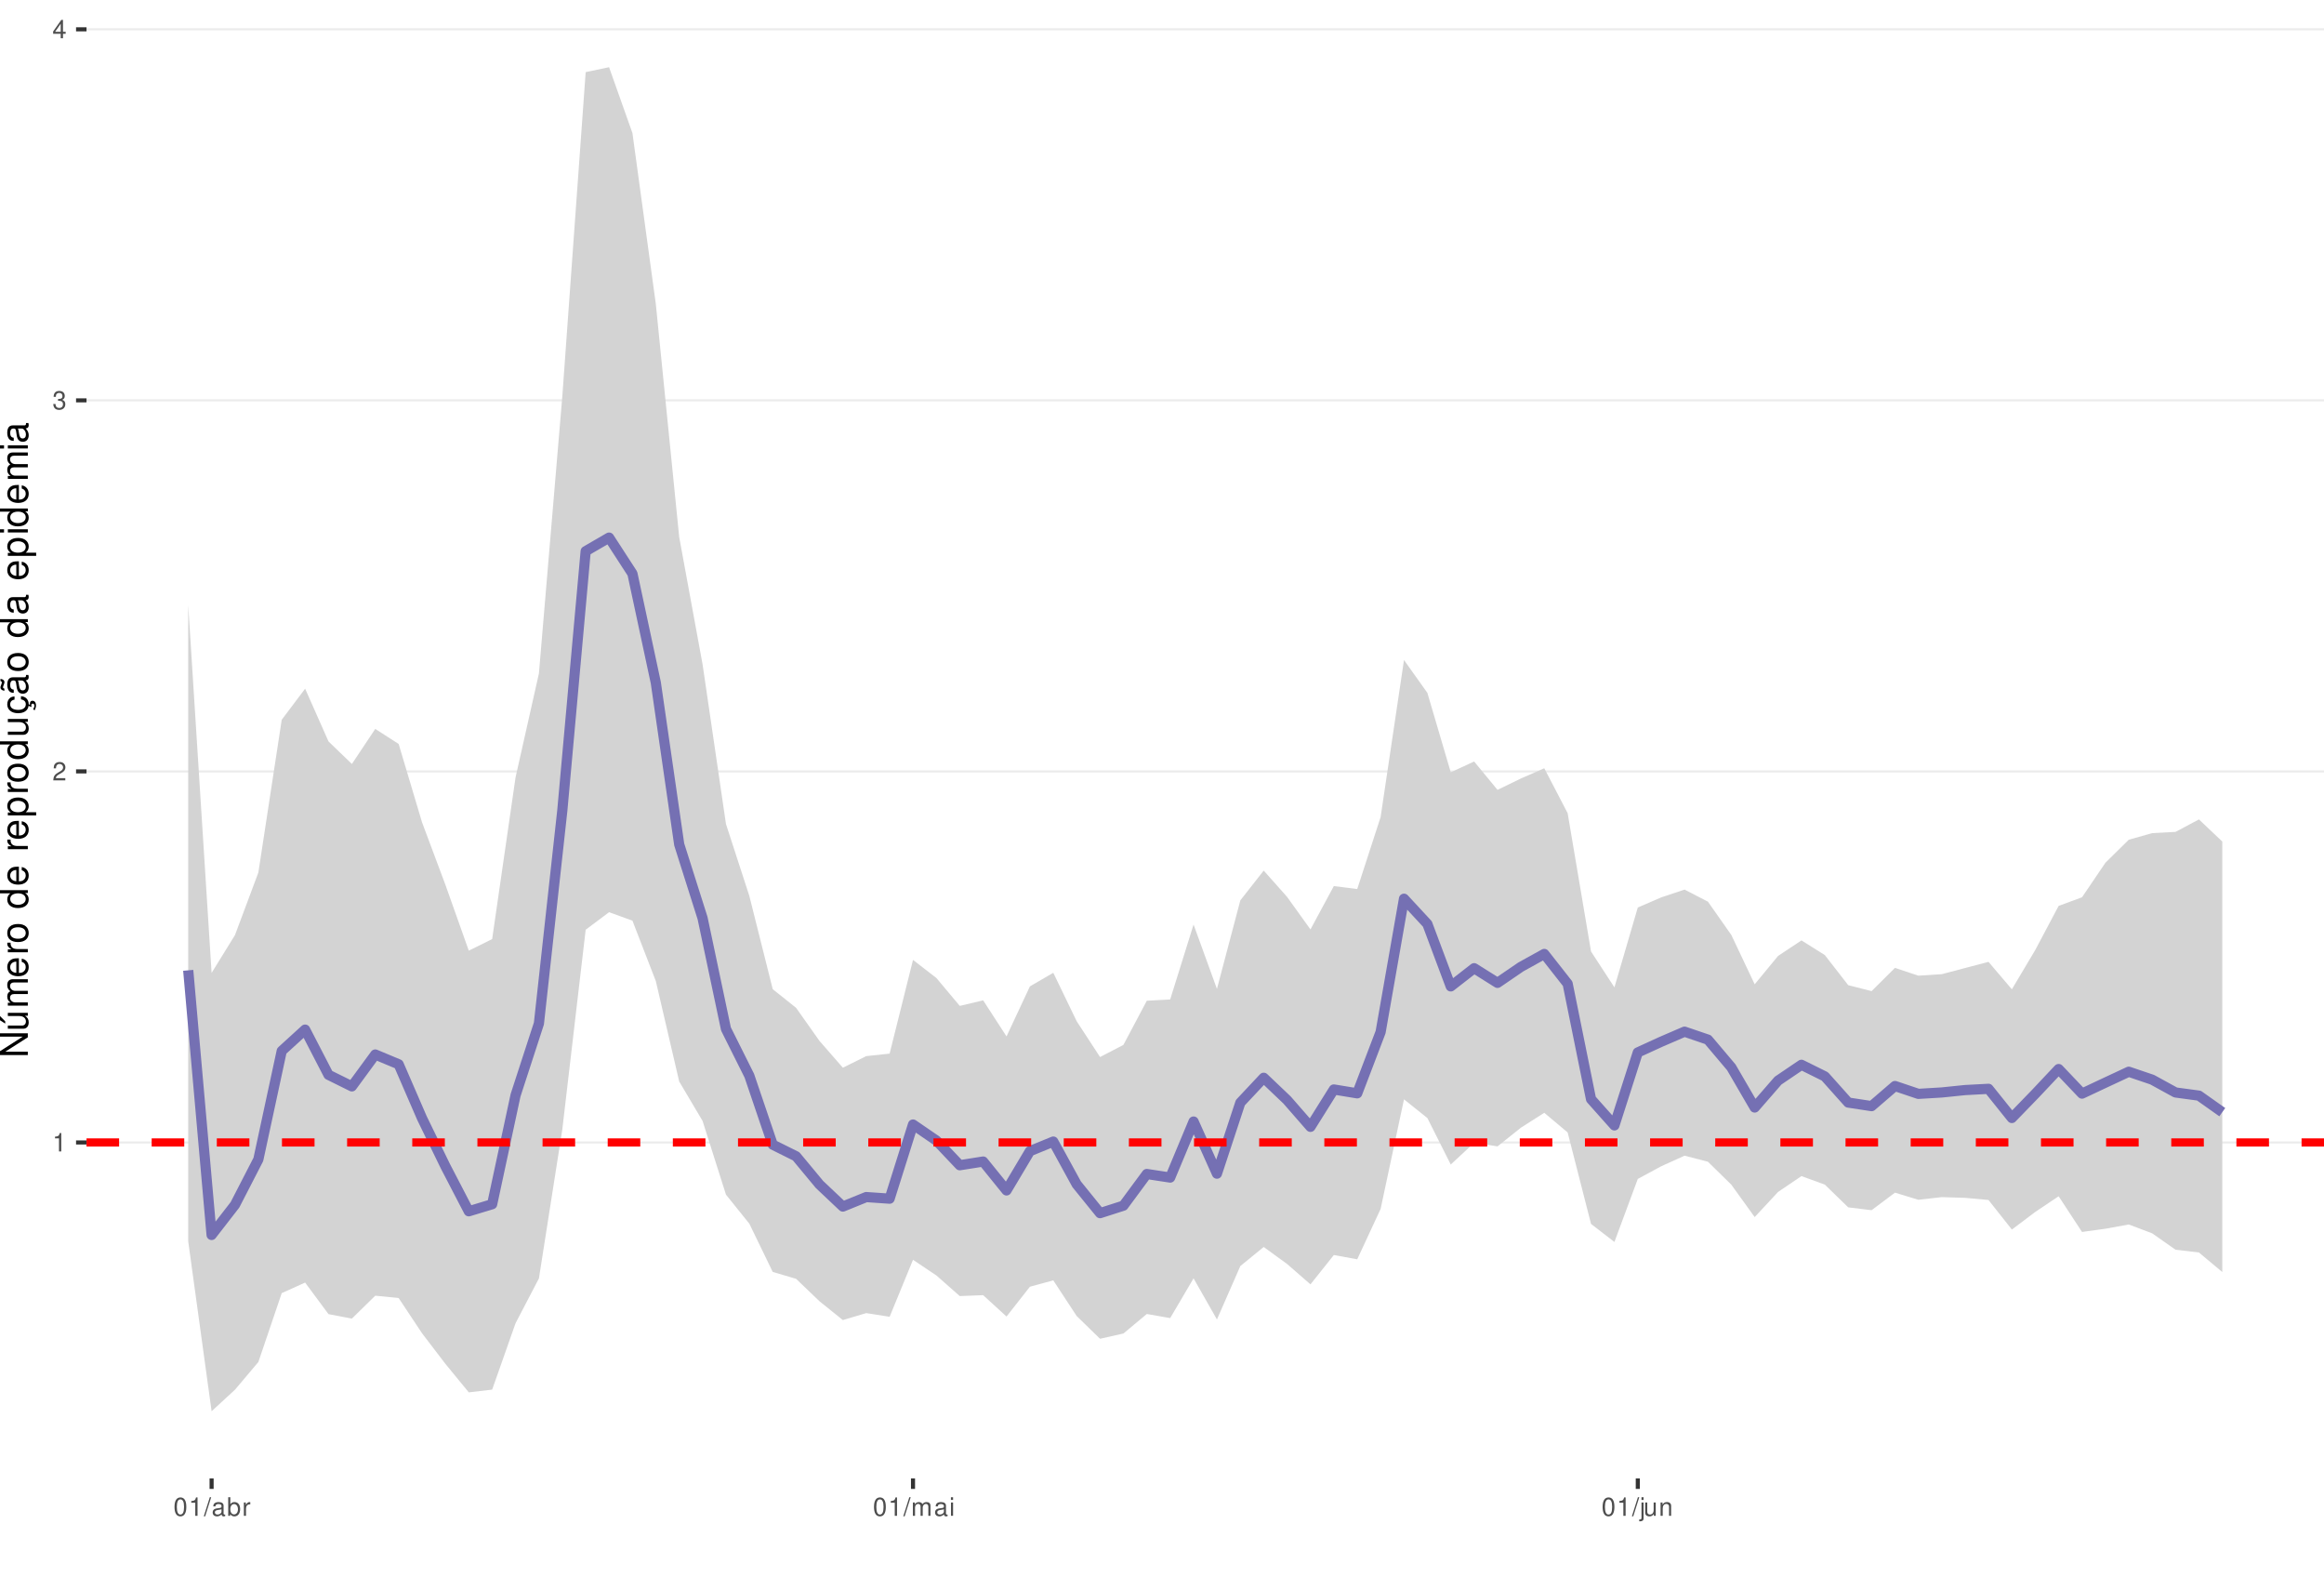
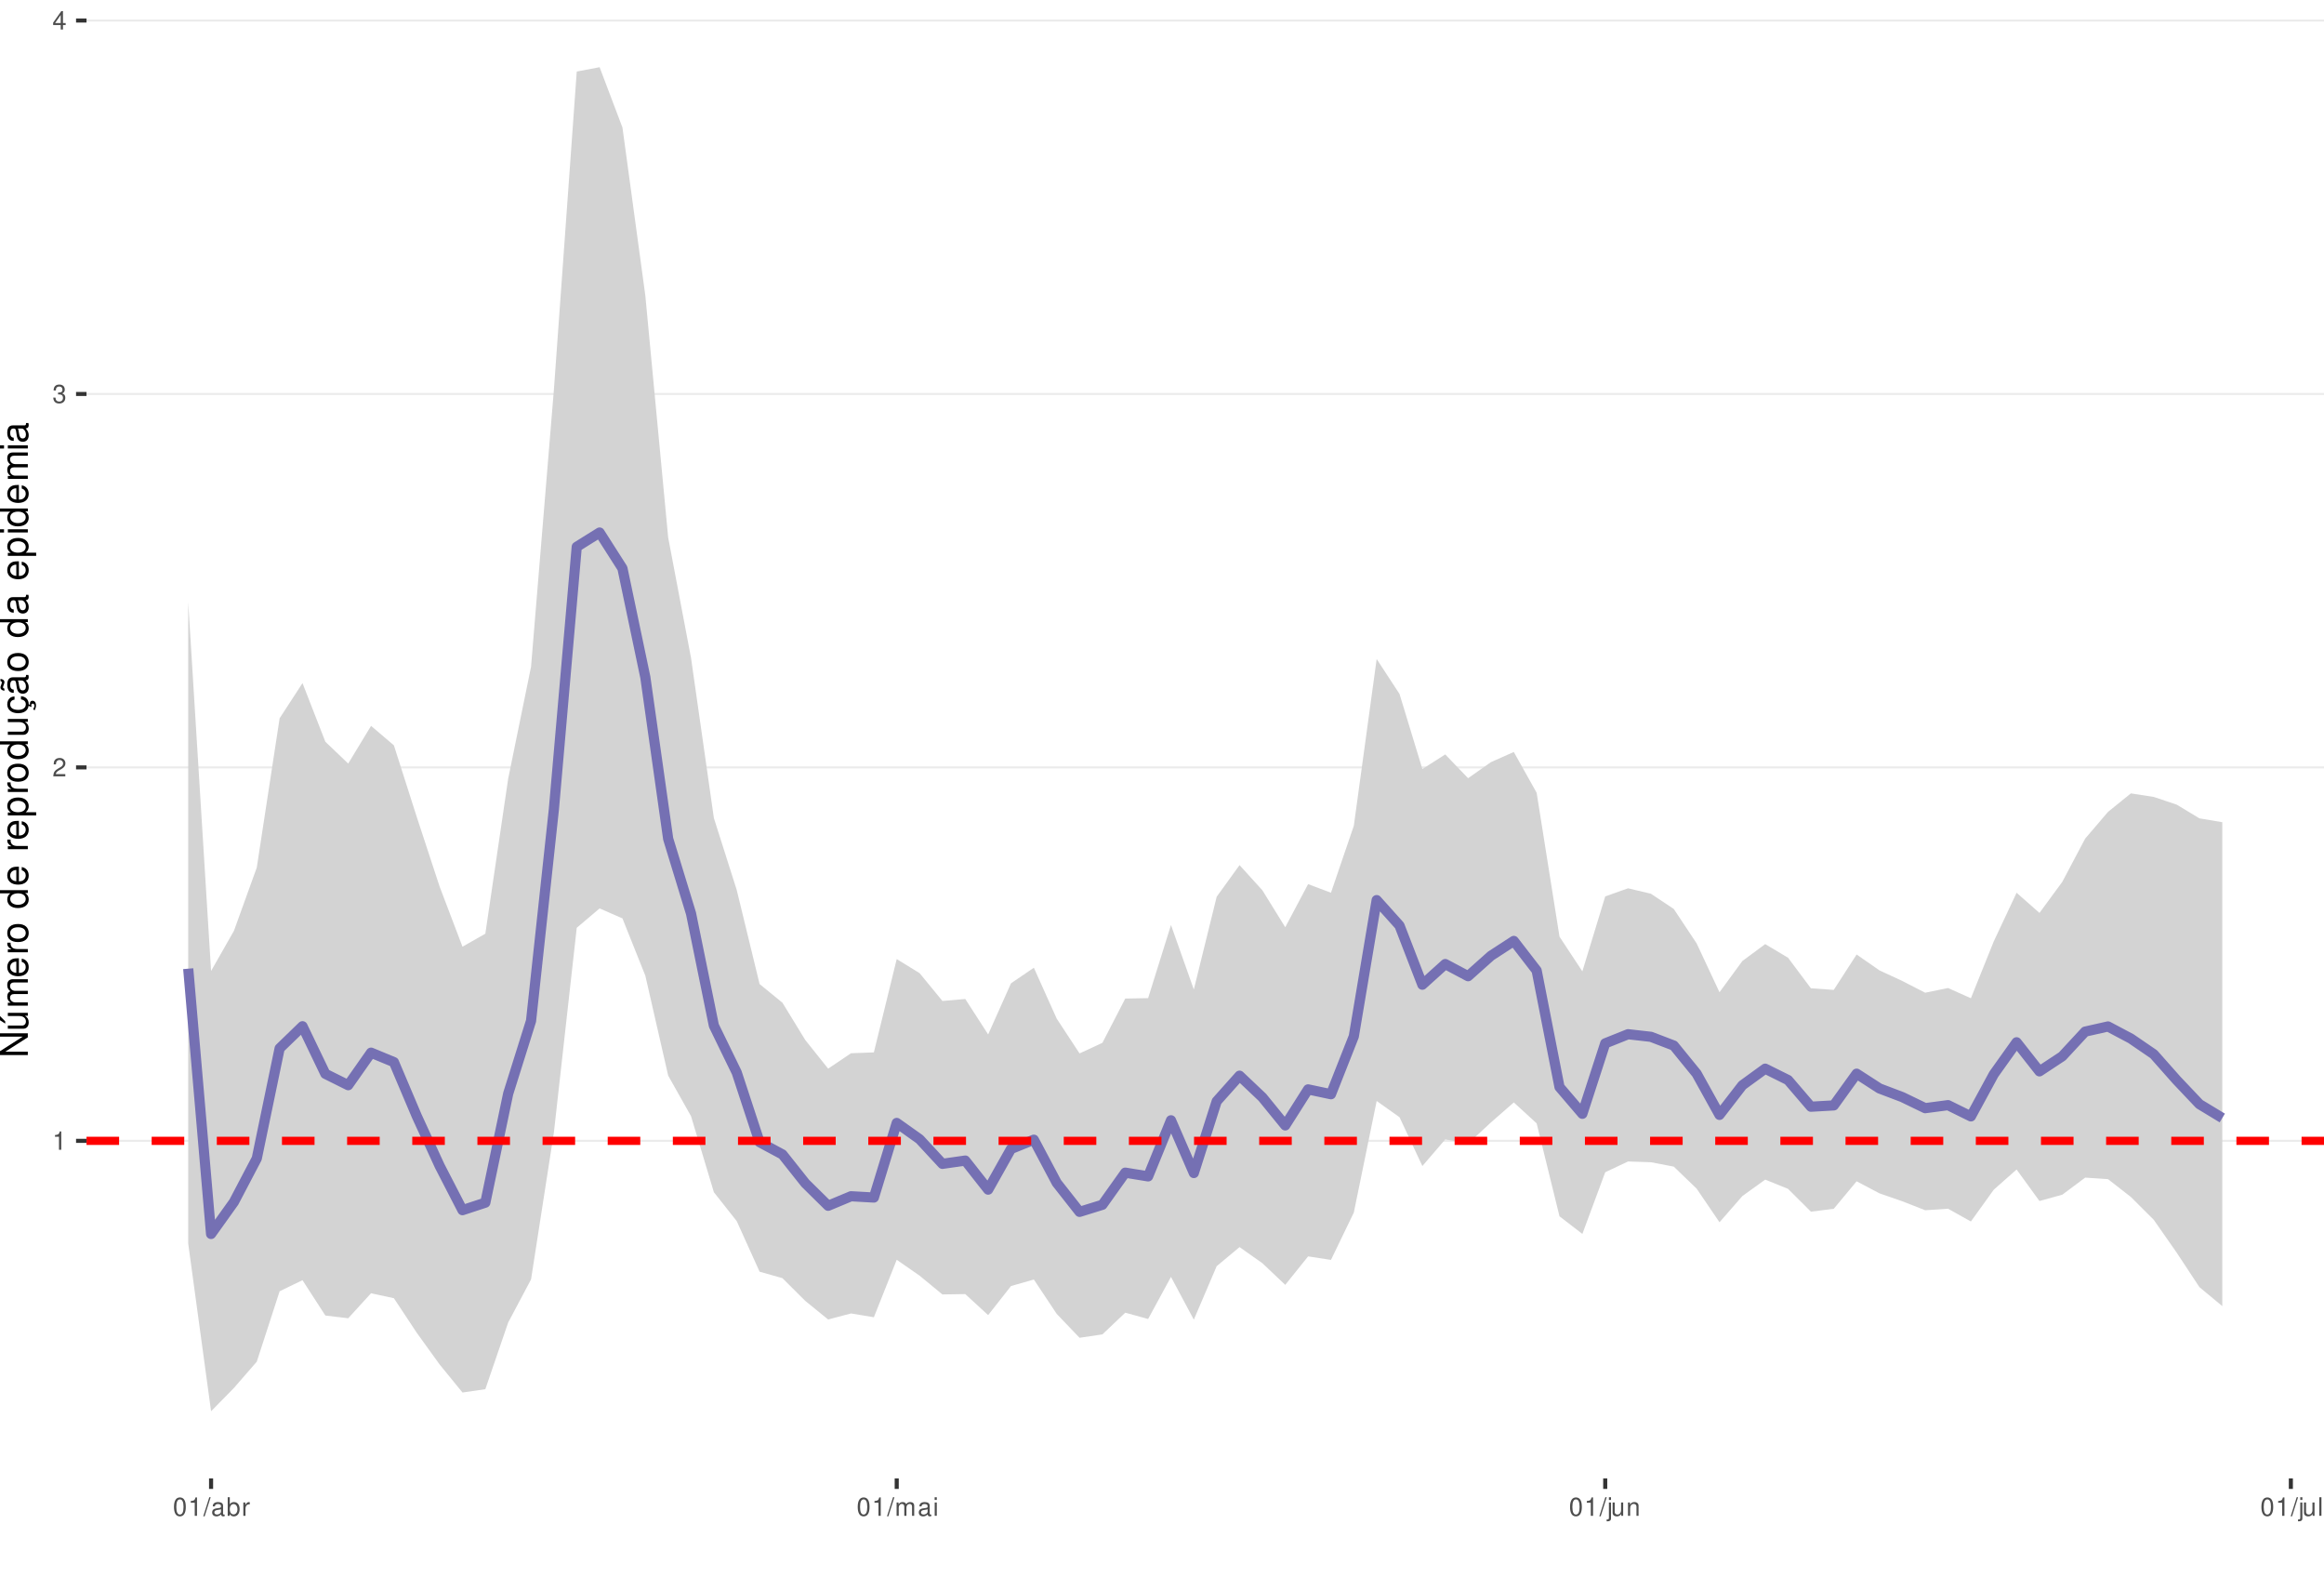
<svg xmlns="http://www.w3.org/2000/svg" xmlns:xlink="http://www.w3.org/1999/xlink" width="609pt" height="413pt" viewBox="0 0 609 413" version="1.1">
  <defs>
    <g>
      <symbol overflow="visible" id="glyph0-0">
        <path style="stroke:none;" d="" />
      </symbol>
      <symbol overflow="visible" id="glyph0-1">
        <path style="stroke:none;" d="M 1.719 -3.422 L 1.719 0 L 2.312 0 L 2.312 -4.812 L 1.922 -4.812 C 1.719 -4.078 1.578 -3.969 0.672 -3.859 L 0.672 -3.422 Z M 1.719 -3.422 " />
      </symbol>
      <symbol overflow="visible" id="glyph0-2">
        <path style="stroke:none;" d="M 3.375 -0.578 L 0.891 -0.578 C 0.938 -0.984 1.156 -1.234 1.734 -1.578 L 2.406 -1.953 C 3.062 -2.328 3.406 -2.812 3.406 -3.406 C 3.406 -3.812 3.234 -4.188 2.969 -4.438 C 2.688 -4.688 2.344 -4.812 1.891 -4.812 C 1.297 -4.812 0.844 -4.594 0.578 -4.188 C 0.422 -3.938 0.344 -3.641 0.328 -3.141 L 0.922 -3.141 C 0.938 -3.469 0.984 -3.672 1.062 -3.828 C 1.219 -4.125 1.516 -4.297 1.875 -4.297 C 2.406 -4.297 2.797 -3.906 2.797 -3.391 C 2.797 -3.016 2.578 -2.672 2.156 -2.438 L 1.547 -2.078 C 0.562 -1.516 0.281 -1.062 0.219 0 L 3.375 0 Z M 3.375 -0.578 " />
      </symbol>
      <symbol overflow="visible" id="glyph0-3">
        <path style="stroke:none;" d="M 1.469 -2.219 L 1.797 -2.219 C 2.422 -2.219 2.766 -1.922 2.766 -1.344 C 2.766 -0.734 2.406 -0.359 1.797 -0.359 C 1.156 -0.359 0.844 -0.688 0.797 -1.391 L 0.219 -1.391 C 0.234 -1.016 0.312 -0.766 0.422 -0.547 C 0.672 -0.078 1.125 0.156 1.766 0.156 C 2.75 0.156 3.375 -0.438 3.375 -1.344 C 3.375 -1.953 3.141 -2.297 2.562 -2.484 C 3.016 -2.672 3.234 -3 3.234 -3.484 C 3.234 -4.312 2.688 -4.812 1.797 -4.812 C 0.844 -4.812 0.328 -4.281 0.312 -3.266 L 0.906 -3.266 C 0.906 -3.547 0.938 -3.719 1 -3.875 C 1.141 -4.141 1.438 -4.297 1.797 -4.297 C 2.312 -4.297 2.625 -3.984 2.625 -3.469 C 2.625 -3.125 2.516 -2.922 2.25 -2.812 C 2.094 -2.75 1.875 -2.719 1.469 -2.703 Z M 1.469 -2.219 " />
      </symbol>
      <symbol overflow="visible" id="glyph0-4">
        <path style="stroke:none;" d="M 2.172 -1.172 L 2.172 0 L 2.766 0 L 2.766 -1.172 L 3.469 -1.172 L 3.469 -1.688 L 2.766 -1.688 L 2.766 -4.812 L 2.328 -4.812 L 0.188 -1.781 L 0.188 -1.172 Z M 2.172 -1.688 L 0.703 -1.688 L 2.172 -3.812 Z M 2.172 -1.688 " />
      </symbol>
      <symbol overflow="visible" id="glyph0-5">
        <path style="stroke:none;" d="M 1.828 -4.812 C 1.391 -4.812 0.984 -4.609 0.75 -4.281 C 0.438 -3.859 0.281 -3.219 0.281 -2.328 C 0.281 -0.703 0.812 0.156 1.828 0.156 C 2.828 0.156 3.375 -0.703 3.375 -2.297 C 3.375 -3.219 3.234 -3.844 2.922 -4.281 C 2.672 -4.625 2.281 -4.812 1.828 -4.812 Z M 1.828 -4.297 C 2.469 -4.297 2.781 -3.641 2.781 -2.344 C 2.781 -0.969 2.469 -0.328 1.812 -0.328 C 1.203 -0.328 0.891 -1 0.891 -2.328 C 0.891 -3.641 1.203 -4.297 1.828 -4.297 Z M 1.828 -4.297 " />
      </symbol>
      <symbol overflow="visible" id="glyph0-6">
        <path style="stroke:none;" d="M 1.531 -4.859 L -0.047 0.141 L 0.312 0.141 L 1.891 -4.859 Z M 1.531 -4.859 " />
      </symbol>
      <symbol overflow="visible" id="glyph0-7">
        <path style="stroke:none;" d="M 3.562 -0.328 C 3.5 -0.312 3.469 -0.312 3.438 -0.312 C 3.25 -0.312 3.141 -0.406 3.141 -0.578 L 3.141 -2.641 C 3.141 -3.25 2.688 -3.594 1.828 -3.594 C 1.312 -3.594 0.906 -3.438 0.672 -3.188 C 0.516 -3 0.453 -2.797 0.438 -2.453 L 0.984 -2.453 C 1.031 -2.875 1.297 -3.078 1.812 -3.078 C 2.312 -3.078 2.594 -2.891 2.594 -2.562 L 2.594 -2.406 C 2.578 -2.172 2.469 -2.078 2.016 -2.031 C 1.219 -1.922 1.109 -1.891 0.891 -1.812 C 0.484 -1.641 0.281 -1.328 0.281 -0.875 C 0.281 -0.25 0.719 0.156 1.422 0.156 C 1.859 0.156 2.219 0 2.609 -0.359 C 2.656 0 2.828 0.156 3.188 0.156 C 3.297 0.156 3.375 0.141 3.562 0.094 Z M 2.594 -1.094 C 2.594 -0.906 2.531 -0.797 2.375 -0.641 C 2.141 -0.438 1.875 -0.328 1.547 -0.328 C 1.109 -0.328 0.859 -0.547 0.859 -0.891 C 0.859 -1.266 1.094 -1.438 1.703 -1.531 C 2.297 -1.609 2.406 -1.641 2.594 -1.719 Z M 2.594 -1.094 " />
      </symbol>
      <symbol overflow="visible" id="glyph0-8">
        <path style="stroke:none;" d="M 0.359 -4.859 L 0.359 0 L 0.859 0 L 0.859 -0.453 C 1.125 -0.047 1.484 0.156 1.969 0.156 C 2.875 0.156 3.484 -0.594 3.484 -1.75 C 3.484 -2.891 2.922 -3.594 1.984 -3.594 C 1.516 -3.594 1.172 -3.406 0.906 -3.016 L 0.906 -4.859 Z M 1.891 -3.062 C 2.5 -3.062 2.906 -2.531 2.906 -1.703 C 2.906 -0.906 2.484 -0.359 1.891 -0.359 C 1.297 -0.359 0.906 -0.906 0.906 -1.719 C 0.906 -2.531 1.297 -3.062 1.891 -3.062 Z M 1.891 -3.062 " />
      </symbol>
      <symbol overflow="visible" id="glyph0-9">
        <path style="stroke:none;" d="M 0.453 -3.484 L 0.453 0 L 1.016 0 L 1.016 -1.812 C 1.031 -2.656 1.375 -3.016 2.141 -3 L 2.141 -3.562 C 2.047 -3.578 1.984 -3.594 1.922 -3.594 C 1.562 -3.594 1.297 -3.375 0.969 -2.859 L 0.969 -3.484 Z M 0.453 -3.484 " />
      </symbol>
      <symbol overflow="visible" id="glyph0-10">
        <path style="stroke:none;" d="M 0.469 -3.484 L 0.469 0 L 1.031 0 L 1.031 -2.188 C 1.031 -2.703 1.391 -3.109 1.844 -3.109 C 2.25 -3.109 2.484 -2.844 2.484 -2.406 L 2.484 0 L 3.047 0 L 3.047 -2.188 C 3.047 -2.703 3.422 -3.109 3.875 -3.109 C 4.266 -3.109 4.516 -2.844 4.516 -2.406 L 4.516 0 L 5.078 0 L 5.078 -2.609 C 5.078 -3.234 4.719 -3.594 4.062 -3.594 C 3.594 -3.594 3.312 -3.453 2.984 -3.062 C 2.781 -3.422 2.5 -3.594 2.047 -3.594 C 1.578 -3.594 1.266 -3.422 0.984 -3 L 0.984 -3.484 Z M 0.469 -3.484 " />
      </symbol>
      <symbol overflow="visible" id="glyph0-11">
        <path style="stroke:none;" d="M 1 -3.484 L 0.453 -3.484 L 0.453 0 L 1 0 Z M 1 -4.859 L 0.438 -4.859 L 0.438 -4.156 L 1 -4.156 Z M 1 -4.859 " />
      </symbol>
      <symbol overflow="visible" id="glyph0-12">
        <path style="stroke:none;" d="M 0.469 -3.484 L 0.469 0.5 C 0.469 0.859 0.359 0.969 0.016 0.969 C -0.031 0.969 -0.047 0.969 -0.125 0.953 L -0.125 1.438 C -0.047 1.438 -0.016 1.453 0.062 1.453 C 0.688 1.453 1.016 1.203 1.016 0.719 L 1.016 -3.484 Z M 1.016 -4.859 L 0.469 -4.859 L 0.469 -4.156 L 1.016 -4.156 Z M 1.016 -4.859 " />
      </symbol>
      <symbol overflow="visible" id="glyph0-13">
        <path style="stroke:none;" d="M 3.203 0 L 3.203 -3.484 L 2.656 -3.484 L 2.656 -1.516 C 2.656 -0.797 2.281 -0.328 1.703 -0.328 C 1.266 -0.328 0.984 -0.594 0.984 -1.016 L 0.984 -3.484 L 0.438 -3.484 L 0.438 -0.797 C 0.438 -0.219 0.859 0.156 1.547 0.156 C 2.062 0.156 2.391 -0.031 2.703 -0.484 L 2.703 0 Z M 3.203 0 " />
      </symbol>
      <symbol overflow="visible" id="glyph0-14">
        <path style="stroke:none;" d="M 0.469 -3.484 L 0.469 0 L 1.031 0 L 1.031 -1.922 C 1.031 -2.641 1.391 -3.109 1.969 -3.109 C 2.406 -3.109 2.688 -2.828 2.688 -2.422 L 2.688 0 L 3.234 0 L 3.234 -2.641 C 3.234 -3.219 2.812 -3.594 2.141 -3.594 C 1.625 -3.594 1.281 -3.391 0.984 -2.906 L 0.984 -3.484 Z M 0.469 -3.484 " />
      </symbol>
+       <symbol overflow="visible" id="glyph0-15">
+         <path style="stroke:none;" d="M 1.016 -4.859 L 0.453 -4.859 L 0.453 0 L 1.016 0 Z M 1.016 -4.859 " />
+       </symbol>
      <symbol overflow="visible" id="glyph1-0">
        <path style="stroke:none;" d="" />
      </symbol>
      <symbol overflow="visible" id="glyph1-1">
        <path style="stroke:none;" d="M -7.297 -6.453 L -7.297 -5.578 L -1.328 -5.578 L -7.297 -1.766 L -7.297 -0.766 L 0 -0.766 L 0 -1.641 L -5.906 -1.641 L 0 -5.406 L 0 -6.453 Z M -7.297 -6.453 " />
      </symbol>
      <symbol overflow="visible" id="glyph1-2">
        <path style="stroke:none;" d="M 0 -4.812 L -5.234 -4.812 L -5.234 -3.984 L -2.266 -3.984 C -1.203 -3.984 -0.5 -3.438 -0.5 -2.562 C -0.5 -1.906 -0.906 -1.484 -1.531 -1.484 L -5.234 -1.484 L -5.234 -0.656 L -1.203 -0.656 C -0.328 -0.656 0.234 -1.297 0.234 -2.312 C 0.234 -3.094 -0.047 -3.578 -0.734 -4.062 L 0 -4.062 Z M -7.406 -2.953 L -5.922 -2 L -5.922 -2.594 L -7.406 -4.094 Z M -7.406 -2.953 " />
      </symbol>
      <symbol overflow="visible" id="glyph1-3">
        <path style="stroke:none;" d="M -5.234 -0.703 L 0 -0.703 L 0 -1.547 L -3.297 -1.547 C -4.047 -1.547 -4.656 -2.094 -4.656 -2.766 C -4.656 -3.391 -4.281 -3.734 -3.609 -3.734 L 0 -3.734 L 0 -4.578 L -3.297 -4.578 C -4.047 -4.578 -4.656 -5.125 -4.656 -5.812 C -4.656 -6.422 -4.266 -6.781 -3.609 -6.781 L 0 -6.781 L 0 -7.625 L -3.938 -7.625 C -4.875 -7.625 -5.391 -7.078 -5.391 -6.094 C -5.391 -5.406 -5.188 -4.984 -4.594 -4.484 C -5.156 -4.188 -5.391 -3.766 -5.391 -3.078 C -5.391 -2.375 -5.125 -1.906 -4.5 -1.469 L -5.234 -1.469 Z M -5.234 -0.703 " />
      </symbol>
      <symbol overflow="visible" id="glyph1-4">
        <path style="stroke:none;" d="M -2.344 -5.125 C -3.141 -5.125 -3.625 -5.062 -4.016 -4.922 C -4.875 -4.578 -5.391 -3.781 -5.391 -2.797 C -5.391 -1.344 -4.281 -0.406 -2.547 -0.406 C -0.812 -0.406 0.234 -1.297 0.234 -2.781 C 0.234 -3.984 -0.453 -4.812 -1.594 -5.016 L -1.594 -4.188 C -0.906 -3.953 -0.547 -3.484 -0.547 -2.812 C -0.547 -2.281 -0.781 -1.828 -1.219 -1.547 C -1.516 -1.344 -1.812 -1.281 -2.344 -1.266 Z M -3.016 -1.297 C -3.984 -1.359 -4.625 -1.953 -4.625 -2.797 C -4.625 -3.641 -3.953 -4.234 -3.016 -4.234 Z M -3.016 -1.297 " />
      </symbol>
      <symbol overflow="visible" id="glyph1-5">
        <path style="stroke:none;" d="M -5.234 -0.688 L 0 -0.688 L 0 -1.531 L -2.719 -1.531 C -3.984 -1.547 -4.547 -2.062 -4.516 -3.203 L -5.359 -3.203 C -5.375 -3.062 -5.391 -2.984 -5.391 -2.891 C -5.391 -2.344 -5.062 -1.938 -4.297 -1.453 L -5.234 -1.453 Z M -5.234 -0.688 " />
      </symbol>
      <symbol overflow="visible" id="glyph1-6">
        <path style="stroke:none;" d="M -5.391 -2.719 C -5.391 -1.234 -4.344 -0.359 -2.578 -0.359 C -0.812 -0.359 0.234 -1.234 0.234 -2.734 C 0.234 -4.203 -0.812 -5.094 -2.547 -5.094 C -4.359 -5.094 -5.391 -4.234 -5.391 -2.719 Z M -4.625 -2.734 C -4.625 -3.672 -3.844 -4.234 -2.547 -4.234 C -1.312 -4.234 -0.547 -3.656 -0.547 -2.734 C -0.547 -1.797 -1.312 -1.234 -2.578 -1.234 C -3.844 -1.234 -4.625 -1.797 -4.625 -2.734 Z M -4.625 -2.734 " />
      </symbol>
      <symbol overflow="visible" id="glyph1-7">
        <path style="stroke:none;" d="" />
      </symbol>
      <symbol overflow="visible" id="glyph1-8">
        <path style="stroke:none;" d="M -7.297 -4.953 L -7.297 -4.125 L -4.578 -4.125 C -5.109 -3.766 -5.391 -3.203 -5.391 -2.516 C -5.391 -1.156 -4.297 -0.266 -2.625 -0.266 C -0.859 -0.266 0.234 -1.125 0.234 -2.547 C 0.234 -3.266 -0.047 -3.766 -0.688 -4.203 L 0 -4.203 L 0 -4.953 Z M -4.609 -2.656 C -4.609 -3.547 -3.812 -4.125 -2.562 -4.125 C -1.344 -4.125 -0.547 -3.547 -0.547 -2.656 C -0.547 -1.734 -1.359 -1.125 -2.578 -1.125 C -3.797 -1.125 -4.609 -1.734 -4.609 -2.656 Z M -4.609 -2.656 " />
      </symbol>
      <symbol overflow="visible" id="glyph1-9">
        <path style="stroke:none;" d="M 2.188 -0.547 L 2.188 -1.375 L -0.547 -1.375 C -0.016 -1.812 0.234 -2.312 0.234 -2.984 C 0.234 -4.344 -0.859 -5.234 -2.531 -5.234 C -4.297 -5.234 -5.391 -4.375 -5.391 -2.984 C -5.391 -2.266 -5.062 -1.703 -4.453 -1.312 L -5.234 -1.312 L -5.234 -0.547 Z M -4.609 -2.844 C -4.609 -3.766 -3.797 -4.359 -2.547 -4.359 C -1.359 -4.359 -0.547 -3.75 -0.547 -2.844 C -0.547 -1.953 -1.344 -1.375 -2.578 -1.375 C -3.812 -1.375 -4.609 -1.953 -4.609 -2.844 Z M -4.609 -2.844 " />
      </symbol>
      <symbol overflow="visible" id="glyph1-10">
        <path style="stroke:none;" d="M 0 -4.812 L -5.234 -4.812 L -5.234 -3.984 L -2.266 -3.984 C -1.203 -3.984 -0.5 -3.438 -0.5 -2.562 C -0.5 -1.906 -0.906 -1.484 -1.531 -1.484 L -5.234 -1.484 L -5.234 -0.656 L -1.203 -0.656 C -0.328 -0.656 0.234 -1.297 0.234 -2.312 C 0.234 -3.094 -0.047 -3.578 -0.734 -4.062 L 0 -4.062 Z M 0 -4.812 " />
      </symbol>
      <symbol overflow="visible" id="glyph1-11">
        <path style="stroke:none;" d="M 0.234 -2.641 C 0.234 -3.875 -0.547 -4.703 -1.797 -4.766 L -1.797 -3.938 C -0.953 -3.797 -0.531 -3.359 -0.531 -2.656 C -0.531 -1.734 -1.281 -1.188 -2.516 -1.188 C -3.844 -1.188 -4.625 -1.719 -4.625 -2.625 C -4.625 -3.328 -4.203 -3.766 -3.484 -3.875 L -3.484 -4.703 C -3.984 -4.672 -4.312 -4.562 -4.609 -4.359 C -5.094 -4 -5.391 -3.375 -5.391 -2.641 C -5.391 -1.219 -4.266 -0.312 -2.531 -0.312 C -1.469 -0.312 -0.625 -0.672 -0.156 -1.312 C 0.047 -1.594 0.125 -1.812 0.203 -2.25 L 0.922 -1.938 L 0.984 -2.062 C 0.938 -2.188 0.906 -2.25 0.906 -2.375 C 0.906 -2.656 1.047 -2.828 1.281 -2.828 C 1.547 -2.828 1.734 -2.594 1.734 -2.297 C 1.734 -2.031 1.672 -1.844 1.438 -1.406 L 1.406 -1.312 L 1.812 -1.094 C 2.078 -1.75 2.141 -1.953 2.141 -2.344 C 2.141 -3.109 1.781 -3.578 1.203 -3.578 C 0.781 -3.578 0.547 -3.297 0.547 -2.797 C 0.547 -2.703 0.547 -2.641 0.562 -2.516 Z M 0.234 -2.641 " />
      </symbol>
      <symbol overflow="visible" id="glyph1-12">
        <path style="stroke:none;" d="M -0.484 -5.344 C -0.469 -5.266 -0.469 -5.219 -0.469 -5.172 C -0.469 -4.875 -0.625 -4.719 -0.875 -4.719 L -3.953 -4.719 C -4.891 -4.719 -5.391 -4.047 -5.391 -2.75 C -5.391 -1.984 -5.172 -1.375 -4.781 -1.016 C -4.516 -0.766 -4.203 -0.672 -3.688 -0.656 L -3.688 -1.484 C -4.328 -1.562 -4.625 -1.938 -4.625 -2.719 C -4.625 -3.484 -4.344 -3.891 -3.844 -3.891 L -3.625 -3.891 C -3.266 -3.875 -3.125 -3.703 -3.047 -3.016 C -2.891 -1.844 -2.844 -1.656 -2.719 -1.344 C -2.453 -0.734 -2 -0.422 -1.312 -0.422 C -0.375 -0.422 0.234 -1.078 0.234 -2.141 C 0.234 -2.797 0 -3.328 -0.547 -3.922 C 0 -3.984 0.234 -4.234 0.234 -4.781 C 0.234 -4.953 0.203 -5.062 0.141 -5.344 Z M -1.656 -3.891 C -1.375 -3.891 -1.203 -3.812 -0.969 -3.562 C -0.656 -3.219 -0.5 -2.812 -0.5 -2.312 C -0.5 -1.672 -0.812 -1.297 -1.344 -1.297 C -1.891 -1.297 -2.172 -1.656 -2.297 -2.547 C -2.422 -3.438 -2.453 -3.609 -2.594 -3.891 Z M -7.172 -3.75 C -6.922 -3.672 -6.812 -3.547 -6.812 -3.375 C -6.812 -3.25 -6.875 -2.984 -6.984 -2.734 C -7.156 -2.312 -7.172 -2.25 -7.172 -2.047 C -7.172 -1.594 -6.797 -1.297 -6.141 -1.188 L -6.141 -1.766 C -6.375 -1.812 -6.5 -1.938 -6.5 -2.094 C -6.5 -2.203 -6.469 -2.344 -6.375 -2.578 C -6.156 -3.156 -6.125 -3.234 -6.125 -3.438 C -6.125 -3.922 -6.484 -4.219 -7.172 -4.312 Z M -7.172 -3.75 " />
      </symbol>
      <symbol overflow="visible" id="glyph1-13">
        <path style="stroke:none;" d="M -0.484 -5.344 C -0.469 -5.266 -0.469 -5.219 -0.469 -5.172 C -0.469 -4.875 -0.625 -4.719 -0.875 -4.719 L -3.953 -4.719 C -4.891 -4.719 -5.391 -4.047 -5.391 -2.75 C -5.391 -1.984 -5.172 -1.375 -4.781 -1.016 C -4.516 -0.766 -4.203 -0.672 -3.688 -0.656 L -3.688 -1.484 C -4.328 -1.562 -4.625 -1.938 -4.625 -2.719 C -4.625 -3.484 -4.344 -3.891 -3.844 -3.891 L -3.625 -3.891 C -3.266 -3.875 -3.125 -3.703 -3.047 -3.016 C -2.891 -1.844 -2.844 -1.656 -2.719 -1.344 C -2.453 -0.734 -2 -0.422 -1.312 -0.422 C -0.375 -0.422 0.234 -1.078 0.234 -2.141 C 0.234 -2.797 0 -3.328 -0.547 -3.922 C 0 -3.984 0.234 -4.234 0.234 -4.781 C 0.234 -4.953 0.203 -5.062 0.141 -5.344 Z M -1.656 -3.891 C -1.375 -3.891 -1.203 -3.812 -0.969 -3.562 C -0.656 -3.219 -0.5 -2.812 -0.5 -2.312 C -0.5 -1.672 -0.812 -1.297 -1.344 -1.297 C -1.891 -1.297 -2.172 -1.656 -2.297 -2.547 C -2.422 -3.438 -2.453 -3.609 -2.594 -3.891 Z M -1.656 -3.891 " />
      </symbol>
      <symbol overflow="visible" id="glyph1-14">
        <path style="stroke:none;" d="M -5.234 -1.5 L -5.234 -0.672 L 0 -0.672 L 0 -1.5 Z M -7.297 -1.5 L -7.297 -0.656 L -6.234 -0.656 L -6.234 -1.5 Z M -7.297 -1.5 " />
      </symbol>
    </g>
    <clipPath id="clip1">
      <path d="M 22.672 0 L 609 0 L 609 387.328 L 22.672 387.328 Z M 22.672 0 " />
    </clipPath>
    <clipPath id="clip2">
-       <path d="M 22.672 299 L 609 299 L 609 300 L 22.672 300 Z M 22.672 299 " />
+       <path d="M 22.672 298 L 609 298 L 609 300 L 22.672 300 Z M 22.672 298 " />
    </clipPath>
    <clipPath id="clip3">
-       <path d="M 22.672 201 L 609 201 L 609 203 L 22.672 203 Z M 22.672 201 " />
+       <path d="M 22.672 200 L 609 200 L 609 202 L 22.672 202 Z M 22.672 200 " />
    </clipPath>
    <clipPath id="clip4">
-       <path d="M 22.672 104 L 609 104 L 609 106 L 22.672 106 Z M 22.672 104 " />
+       <path d="M 22.672 102 L 609 102 L 609 104 L 22.672 104 Z M 22.672 102 " />
    </clipPath>
    <clipPath id="clip5">
-       <path d="M 22.672 7 L 609 7 L 609 8 L 22.672 8 Z M 22.672 7 " />
+       <path d="M 22.672 5 L 609 5 L 609 6 L 22.672 6 Z M 22.672 5 " />
    </clipPath>
    <clipPath id="clip6">
-       <path d="M 22.672 298 L 609 298 L 609 301 L 22.672 301 Z M 22.672 298 " />
+       <path d="M 22.672 297 L 609 297 L 609 300 L 22.672 300 Z M 22.672 297 " />
    </clipPath>
  </defs>
  <g id="surface11">
    <rect x="0" y="0" width="609" height="413" style="fill:rgb(100%,100%,100%);fill-opacity:1;stroke:none;" />
    <rect x="0" y="0" width="609" height="413" style="fill:rgb(100%,100%,100%);fill-opacity:1;stroke:none;" />
    <path style="fill:none;stroke-width:1.067;stroke-linecap:round;stroke-linejoin:round;stroke:rgb(100%,100%,100%);stroke-opacity:1;stroke-miterlimit:10;" d="M 0 413 L 609 413 L 609 0 L 0 0 Z M 0 413 " />
    <g clip-path="url(#clip1)" clip-rule="nonzero">
      <path style=" stroke:none;fill-rule:nonzero;fill:rgb(100%,100%,100%);fill-opacity:1;" d="M 22.672 387.328 L 609 387.328 L 609 0 L 22.672 0 Z M 22.672 387.328 " />
    </g>
    <g clip-path="url(#clip2)" clip-rule="nonzero">
-       <path style="fill:none;stroke-width:0.533;stroke-linecap:butt;stroke-linejoin:round;stroke:rgb(92.157%,92.157%,92.157%);stroke-opacity:1;stroke-miterlimit:10;" d="M 22.672 299.305 L 609 299.305 " />
+       <path style="fill:none;stroke-width:0.533;stroke-linecap:butt;stroke-linejoin:round;stroke:rgb(92.157%,92.157%,92.157%);stroke-opacity:1;stroke-miterlimit:10;" d="M 22.672 298.879 L 609 298.879 " />
    </g>
    <g clip-path="url(#clip3)" clip-rule="nonzero">
-       <path style="fill:none;stroke-width:0.533;stroke-linecap:butt;stroke-linejoin:round;stroke:rgb(92.157%,92.157%,92.157%);stroke-opacity:1;stroke-miterlimit:10;" d="M 22.672 202.094 L 609 202.094 " />
+       <path style="fill:none;stroke-width:0.533;stroke-linecap:butt;stroke-linejoin:round;stroke:rgb(92.157%,92.157%,92.157%);stroke-opacity:1;stroke-miterlimit:10;" d="M 22.672 201.043 L 609 201.043 " />
    </g>
    <g clip-path="url(#clip4)" clip-rule="nonzero">
-       <path style="fill:none;stroke-width:0.533;stroke-linecap:butt;stroke-linejoin:round;stroke:rgb(92.157%,92.157%,92.157%);stroke-opacity:1;stroke-miterlimit:10;" d="M 22.672 104.887 L 609 104.887 " />
+       <path style="fill:none;stroke-width:0.533;stroke-linecap:butt;stroke-linejoin:round;stroke:rgb(92.157%,92.157%,92.157%);stroke-opacity:1;stroke-miterlimit:10;" d="M 22.672 103.211 L 609 103.211 " />
    </g>
    <g clip-path="url(#clip5)" clip-rule="nonzero">
-       <path style="fill:none;stroke-width:0.533;stroke-linecap:butt;stroke-linejoin:round;stroke:rgb(92.157%,92.157%,92.157%);stroke-opacity:1;stroke-miterlimit:10;" d="M 22.672 7.676 L 609 7.676 " />
-     </g>
-     <path style=" stroke:none;fill-rule:nonzero;fill:rgb(82.745%,82.745%,82.745%);fill-opacity:1;" d="M 49.324 158.523 L 55.449 254.887 L 61.574 244.973 L 67.703 228.594 L 73.828 188.562 L 79.957 180.426 L 86.082 194.242 L 92.211 200.148 L 98.336 190.961 L 104.465 194.902 L 110.59 215.418 L 116.715 231.793 L 122.844 249.055 L 128.969 246.023 L 135.098 203.672 L 141.223 176.434 L 147.352 103.863 L 153.477 18.895 L 159.605 17.605 L 165.73 34.867 L 171.855 79.629 L 177.984 140.703 L 184.109 174.051 L 190.238 215.879 L 196.363 234.719 L 202.492 259.145 L 208.617 264.035 L 214.746 272.703 L 220.871 279.719 L 226.996 276.684 L 233.125 276.027 L 239.25 251.477 L 245.379 256.219 L 251.504 263.527 L 257.633 262.074 L 263.758 271.523 L 269.887 258.414 L 276.012 254.852 L 282.137 267.535 L 288.266 276.926 L 294.391 273.742 L 300.52 262.176 L 306.645 261.84 L 312.773 242.211 L 318.898 259.078 L 325.027 235.879 L 331.152 228.078 L 337.277 234.969 L 343.406 243.496 L 349.531 232.137 L 355.66 232.914 L 361.785 214.07 L 367.914 172.91 L 374.039 181.52 L 380.168 202.328 L 386.293 199.5 L 392.418 206.93 L 398.547 203.953 L 404.672 201.273 L 410.801 213.043 L 416.926 249.273 L 423.055 258.676 L 429.18 237.754 L 435.309 235.105 L 441.434 233.059 L 447.559 236.219 L 453.688 244.941 L 459.812 257.867 L 465.941 250.438 L 472.066 246.371 L 478.195 250.211 L 484.32 258.098 L 490.449 259.656 L 496.574 253.562 L 502.699 255.609 L 508.828 255.219 L 514.953 253.602 L 521.082 251.988 L 527.207 259.18 L 533.336 248.883 L 539.461 237.328 L 545.59 235.07 L 551.715 226.031 L 557.84 219.996 L 563.969 218.262 L 570.094 217.938 L 576.223 214.672 L 582.348 220.469 L 582.348 333.25 L 576.223 328.125 L 570.094 327.402 L 563.969 323.109 L 557.84 320.793 L 551.715 321.906 L 545.59 322.75 L 539.461 313.398 L 533.336 317.508 L 527.207 322.121 L 521.082 314.375 L 514.953 313.812 L 508.828 313.629 L 502.699 314.32 L 496.574 312.453 L 490.449 317.047 L 484.32 316.305 L 478.195 310.348 L 472.066 308.117 L 465.941 312.266 L 459.812 318.852 L 453.688 310.359 L 447.559 304.352 L 441.434 302.766 L 435.309 305.543 L 429.18 308.859 L 423.055 325.371 L 416.926 320.641 L 410.801 296.684 L 404.672 291.531 L 398.547 295.434 L 392.418 300.328 L 386.293 299.379 L 380.168 305.086 L 374.039 292.902 L 367.914 288.008 L 361.785 316.719 L 355.66 329.914 L 349.531 328.793 L 343.406 336.477 L 337.277 331.141 L 331.152 326.684 L 325.027 331.68 L 318.898 345.676 L 312.773 334.902 L 306.645 345.312 L 300.52 344.242 L 294.391 349.352 L 288.266 350.734 L 282.137 344.77 L 276.012 335.43 L 269.887 337.098 L 263.758 344.906 L 257.633 339.309 L 251.504 339.547 L 245.379 334.145 L 239.25 330.047 L 233.125 344.973 L 226.996 344.008 L 220.871 345.836 L 214.746 340.906 L 208.617 335.031 L 202.492 333.219 L 196.363 320.582 L 190.238 312.969 L 184.109 293.664 L 177.984 283.336 L 171.855 257.027 L 165.73 241.199 L 159.605 238.977 L 153.477 243.574 L 147.352 295.879 L 141.223 334.922 L 135.098 346.664 L 128.969 364.055 L 122.844 364.77 L 116.715 357.305 L 110.59 349.285 L 104.465 340.062 L 98.336 339.445 L 92.211 345.449 L 86.082 344.277 L 79.957 336.012 L 73.828 338.773 L 67.703 356.82 L 61.574 364.078 L 55.449 369.723 L 49.324 325.223 Z M 49.324 158.523 " />
-     <path style="fill:none;stroke-width:2.667;stroke-linecap:butt;stroke-linejoin:round;stroke:rgb(45.882%,43.922%,70.196%);stroke-opacity:1;stroke-miterlimit:10;" d="M 49.324 254.211 L 55.449 323.539 L 61.574 315.645 L 67.703 303.742 L 73.828 275.328 L 79.957 269.738 L 86.082 281.582 L 92.211 284.613 L 98.336 276.262 L 104.465 278.82 L 110.59 292.949 L 116.715 305.535 L 122.844 317.336 L 128.969 315.484 L 135.098 286.949 L 141.223 268.129 L 147.352 212.352 L 153.477 144.395 L 159.605 140.84 L 165.73 150.289 L 171.855 178.871 L 177.984 221.223 L 184.109 240.539 L 190.238 269.57 L 196.363 281.824 L 202.492 299.879 L 208.617 302.926 L 214.746 310.309 L 220.871 316.098 L 226.996 313.609 L 233.125 314.031 L 239.25 294.605 L 245.379 298.809 L 251.504 305.27 L 257.633 304.301 L 263.758 311.871 L 269.887 301.582 L 276.012 299.07 L 282.137 310.254 L 288.266 317.828 L 294.391 315.863 L 300.52 307.566 L 306.645 308.5 L 312.773 293.82 L 318.898 307.48 L 325.027 288.883 L 331.152 282.355 L 337.277 288.184 L 343.406 295.211 L 349.531 285.422 L 355.66 286.434 L 361.785 270.379 L 367.914 235.449 L 374.039 242.062 L 380.168 258.422 L 386.293 253.652 L 392.418 257.496 L 398.547 253.309 L 404.672 249.918 L 410.801 257.723 L 416.926 287.953 L 423.055 294.836 L 429.18 275.723 L 435.309 272.918 L 441.434 270.277 L 447.559 272.367 L 453.688 279.621 L 459.812 290.148 L 465.941 283.105 L 472.066 278.957 L 478.195 281.996 L 484.32 288.852 L 490.449 289.785 L 496.574 284.512 L 502.699 286.574 L 508.828 286.207 L 514.953 285.578 L 521.082 285.25 L 527.207 292.895 L 533.336 286.57 L 539.461 280.07 L 545.59 286.512 L 551.715 283.629 L 557.84 280.773 L 563.969 282.852 L 570.094 286.211 L 576.223 287.035 L 582.348 291.367 " />
+       <path style="fill:none;stroke-width:0.533;stroke-linecap:butt;stroke-linejoin:round;stroke:rgb(92.157%,92.157%,92.157%);stroke-opacity:1;stroke-miterlimit:10;" d="M 22.672 5.379 L 609 5.379 " />
+     </g>
+     <path style=" stroke:none;fill-rule:nonzero;fill:rgb(82.745%,82.745%,82.745%);fill-opacity:1;" d="M 49.324 157.785 L 55.312 254.383 L 61.301 243.867 L 67.289 227.285 L 73.277 188.172 L 79.27 178.961 L 85.258 194.32 L 91.246 200.043 L 97.234 190.164 L 103.223 195.273 L 109.215 214.035 L 115.203 232.27 L 121.191 248.016 L 127.18 244.617 L 133.168 204.004 L 139.16 174.672 L 145.148 102.102 L 151.137 18.742 L 157.125 17.605 L 163.113 33.406 L 169.105 77.418 L 175.094 140.82 L 181.082 172.375 L 187.07 214.312 L 193.059 233.168 L 199.051 257.805 L 205.039 262.695 L 211.027 272.477 L 217.016 279.965 L 223.004 275.93 L 228.996 275.707 L 234.984 251.262 L 240.973 254.941 L 246.961 262.234 L 252.949 261.719 L 258.941 271.008 L 264.93 257.613 L 270.918 253.531 L 276.906 266.859 L 282.895 275.98 L 288.887 273.199 L 294.875 261.605 L 300.863 261.496 L 306.852 242.332 L 312.84 259.23 L 318.832 234.922 L 324.82 226.645 L 330.809 233.246 L 336.797 242.922 L 342.785 231.625 L 348.777 233.879 L 354.766 216.344 L 360.754 172.652 L 366.742 181.809 L 372.73 201.473 L 378.723 197.648 L 384.711 203.875 L 390.699 199.664 L 396.688 197.004 L 402.676 207.695 L 408.664 245.391 L 414.656 254.477 L 420.645 234.848 L 426.633 232.719 L 432.621 234.141 L 438.609 238.133 L 444.602 247.152 L 450.59 259.953 L 456.578 251.773 L 462.566 247.34 L 468.555 250.91 L 474.547 258.918 L 480.535 259.336 L 486.523 250.062 L 492.512 254.219 L 498.5 257.004 L 504.492 260.074 L 510.48 258.844 L 516.469 261.523 L 522.457 246.637 L 528.445 233.887 L 534.438 239.168 L 540.426 231.02 L 546.414 219.703 L 552.402 212.695 L 558.391 207.852 L 564.383 208.781 L 570.371 210.785 L 576.359 214.395 L 582.348 215.402 L 582.348 342.18 L 576.359 337.207 L 570.371 328.133 L 564.383 319.562 L 558.391 313.586 L 552.402 308.918 L 546.414 308.516 L 540.426 312.988 L 534.438 314.645 L 528.445 306.391 L 522.457 311.684 L 516.469 320.008 L 510.48 316.664 L 504.492 317.062 L 498.5 314.715 L 492.512 312.637 L 486.523 309.48 L 480.535 316.68 L 474.547 317.434 L 468.555 311.461 L 462.566 309.039 L 456.578 313.352 L 450.59 320.211 L 444.602 311.402 L 438.609 305.633 L 432.621 304.484 L 426.633 304.281 L 420.645 307.105 L 414.656 323.266 L 408.664 318.645 L 402.676 294.297 L 396.688 288.816 L 390.699 294.051 L 384.711 299.605 L 378.723 298.508 L 372.73 305.48 L 366.742 292.688 L 360.754 288.441 L 354.766 317.668 L 348.777 330.07 L 342.785 329.152 L 336.797 336.609 L 330.809 330.938 L 324.82 326.715 L 318.832 331.707 L 312.84 345.727 L 306.852 334.523 L 300.863 345.551 L 294.875 343.898 L 288.887 349.582 L 282.895 350.473 L 276.906 344.211 L 270.918 335.211 L 264.93 336.922 L 258.941 344.535 L 252.949 339.027 L 246.961 339.121 L 240.973 334.195 L 234.984 330.039 L 228.996 345.094 L 223.004 344.098 L 217.016 345.684 L 211.027 340.82 L 205.039 334.859 L 199.051 333.156 L 193.059 319.91 L 187.07 312.332 L 181.082 292.418 L 175.094 281.785 L 169.105 255.594 L 163.113 240.605 L 157.125 237.988 L 151.137 243.062 L 145.148 296.668 L 139.16 335.18 L 133.168 346.465 L 127.18 363.941 L 121.191 364.812 L 115.203 357.465 L 109.215 349.168 L 103.223 340.113 L 97.234 338.809 L 91.246 345.359 L 85.258 344.645 L 79.27 335.387 L 73.277 338.285 L 67.289 356.73 L 61.301 363.621 L 55.312 369.723 L 49.324 325.816 Z M 49.324 157.785 " />
+     <path style="fill:none;stroke-width:2.667;stroke-linecap:butt;stroke-linejoin:round;stroke:rgb(45.882%,43.922%,70.196%);stroke-opacity:1;stroke-miterlimit:10;" d="M 49.324 253.777 L 55.312 323.277 L 61.301 314.902 L 67.289 303.488 L 73.277 274.656 L 79.27 268.855 L 85.258 281.32 L 91.246 284.301 L 97.234 275.781 L 103.223 278.258 L 109.215 292.398 L 115.203 305.43 L 121.191 317.043 L 127.18 315.074 L 133.168 286.516 L 139.16 267.445 L 145.148 211.988 L 151.137 143.25 L 157.125 139.516 L 163.113 148.898 L 169.105 177.418 L 175.094 219.758 L 181.082 239.328 L 187.07 268.688 L 193.059 280.988 L 199.051 299.227 L 205.039 302.441 L 211.027 309.984 L 217.016 315.891 L 223.004 313.395 L 228.996 313.734 L 234.984 294.191 L 240.973 298.445 L 246.961 304.906 L 252.949 304.047 L 258.941 311.664 L 264.93 301.008 L 270.918 298.578 L 276.906 309.871 L 282.895 317.488 L 288.887 315.629 L 294.875 307.215 L 300.863 308.191 L 306.852 293.496 L 312.84 307.312 L 318.832 288.52 L 324.82 281.812 L 330.809 287.484 L 336.797 294.836 L 342.785 285.398 L 348.777 286.668 L 354.766 271.492 L 360.754 235.812 L 366.742 242.484 L 372.73 257.973 L 378.723 252.566 L 384.711 255.746 L 390.699 250.402 L 396.688 246.508 L 402.676 254.266 L 408.664 284.785 L 414.656 291.793 L 420.645 273.344 L 426.633 270.949 L 432.621 271.625 L 438.609 273.918 L 444.602 281.277 L 450.59 292.078 L 456.578 284.328 L 462.566 279.973 L 468.555 282.949 L 474.547 289.938 L 480.535 289.598 L 486.523 281.285 L 492.512 285.152 L 498.5 287.422 L 504.492 290.32 L 510.48 289.527 L 516.469 292.477 L 522.457 281.453 L 528.445 273.059 L 534.438 280.676 L 540.426 276.723 L 546.414 270.262 L 552.402 268.914 L 558.391 272.09 L 564.383 276.188 L 570.371 282.949 L 576.359 289.266 L 582.348 292.895 " />
    <g clip-path="url(#clip6)" clip-rule="nonzero">
-       <path style="fill:none;stroke-width:2.134;stroke-linecap:butt;stroke-linejoin:round;stroke:rgb(100%,0%,0%);stroke-opacity:1;stroke-dasharray:8.536,8.536;stroke-miterlimit:10;" d="M 22.672 299.305 L 609 299.305 " />
-     </g>
-     <g style="fill:rgb(30.196%,30.196%,30.196%);fill-opacity:1;">
-       <use xlink:href="#glyph0-1" x="13.738" y="301.652" />
-     </g>
-     <g style="fill:rgb(30.196%,30.196%,30.196%);fill-opacity:1;">
-       <use xlink:href="#glyph0-2" x="13.738" y="204.441" />
-     </g>
-     <g style="fill:rgb(30.196%,30.196%,30.196%);fill-opacity:1;">
-       <use xlink:href="#glyph0-3" x="13.738" y="107.234" />
-     </g>
-     <g style="fill:rgb(30.196%,30.196%,30.196%);fill-opacity:1;">
-       <use xlink:href="#glyph0-4" x="13.738" y="10.023" />
-     </g>
-     <path style="fill:none;stroke-width:1.067;stroke-linecap:butt;stroke-linejoin:round;stroke:rgb(20%,20%,20%);stroke-opacity:1;stroke-miterlimit:10;" d="M 19.93 299.305 L 22.672 299.305 " />
-     <path style="fill:none;stroke-width:1.067;stroke-linecap:butt;stroke-linejoin:round;stroke:rgb(20%,20%,20%);stroke-opacity:1;stroke-miterlimit:10;" d="M 19.93 202.094 L 22.672 202.094 " />
-     <path style="fill:none;stroke-width:1.067;stroke-linecap:butt;stroke-linejoin:round;stroke:rgb(20%,20%,20%);stroke-opacity:1;stroke-miterlimit:10;" d="M 19.93 104.887 L 22.672 104.887 " />
-     <path style="fill:none;stroke-width:1.067;stroke-linecap:butt;stroke-linejoin:round;stroke:rgb(20%,20%,20%);stroke-opacity:1;stroke-miterlimit:10;" d="M 19.93 7.676 L 22.672 7.676 " />
-     <path style="fill:none;stroke-width:1.067;stroke-linecap:butt;stroke-linejoin:round;stroke:rgb(20%,20%,20%);stroke-opacity:1;stroke-miterlimit:10;" d="M 55.449 390.07 L 55.449 387.328 " />
-     <path style="fill:none;stroke-width:1.067;stroke-linecap:butt;stroke-linejoin:round;stroke:rgb(20%,20%,20%);stroke-opacity:1;stroke-miterlimit:10;" d="M 239.25 390.07 L 239.25 387.328 " />
-     <path style="fill:none;stroke-width:1.067;stroke-linecap:butt;stroke-linejoin:round;stroke:rgb(20%,20%,20%);stroke-opacity:1;stroke-miterlimit:10;" d="M 429.18 390.07 L 429.18 387.328 " />
-     <g style="fill:rgb(30.196%,30.196%,30.196%);fill-opacity:1;">
-       <use xlink:href="#glyph0-5" x="45.449" y="397.109" />
-       <use xlink:href="#glyph0-1" x="49.449" y="397.109" />
-       <use xlink:href="#glyph0-6" x="53.449" y="397.109" />
-       <use xlink:href="#glyph0-7" x="55.449" y="397.109" />
-       <use xlink:href="#glyph0-8" x="59.449" y="397.109" />
-       <use xlink:href="#glyph0-9" x="63.449" y="397.109" />
-     </g>
-     <g style="fill:rgb(30.196%,30.196%,30.196%);fill-opacity:1;">
-       <use xlink:href="#glyph0-5" x="228.75" y="397.109" />
-       <use xlink:href="#glyph0-1" x="232.75" y="397.109" />
-       <use xlink:href="#glyph0-6" x="236.75" y="397.109" />
-       <use xlink:href="#glyph0-10" x="238.75" y="397.109" />
-       <use xlink:href="#glyph0-7" x="244.75" y="397.109" />
-       <use xlink:href="#glyph0-11" x="248.75" y="397.109" />
-     </g>
-     <g style="fill:rgb(30.196%,30.196%,30.196%);fill-opacity:1;">
-       <use xlink:href="#glyph0-5" x="419.68" y="397.109" />
-       <use xlink:href="#glyph0-1" x="423.68" y="397.109" />
-       <use xlink:href="#glyph0-6" x="427.68" y="397.109" />
-       <use xlink:href="#glyph0-12" x="429.68" y="397.109" />
-       <use xlink:href="#glyph0-13" x="430.68" y="397.109" />
-       <use xlink:href="#glyph0-14" x="434.68" y="397.109" />
+       <path style="fill:none;stroke-width:2.134;stroke-linecap:butt;stroke-linejoin:round;stroke:rgb(100%,0%,0%);stroke-opacity:1;stroke-dasharray:8.536,8.536;stroke-miterlimit:10;" d="M 22.672 298.879 L 609 298.879 " />
+     </g>
+     <g style="fill:rgb(30.196%,30.196%,30.196%);fill-opacity:1;">
+       <use xlink:href="#glyph0-1" x="13.738" y="301.227" />
+     </g>
+     <g style="fill:rgb(30.196%,30.196%,30.196%);fill-opacity:1;">
+       <use xlink:href="#glyph0-2" x="13.738" y="203.391" />
+     </g>
+     <g style="fill:rgb(30.196%,30.196%,30.196%);fill-opacity:1;">
+       <use xlink:href="#glyph0-3" x="13.738" y="105.559" />
+     </g>
+     <g style="fill:rgb(30.196%,30.196%,30.196%);fill-opacity:1;">
+       <use xlink:href="#glyph0-4" x="13.738" y="7.727" />
+     </g>
+     <path style="fill:none;stroke-width:1.067;stroke-linecap:butt;stroke-linejoin:round;stroke:rgb(20%,20%,20%);stroke-opacity:1;stroke-miterlimit:10;" d="M 19.93 298.879 L 22.672 298.879 " />
+     <path style="fill:none;stroke-width:1.067;stroke-linecap:butt;stroke-linejoin:round;stroke:rgb(20%,20%,20%);stroke-opacity:1;stroke-miterlimit:10;" d="M 19.93 201.043 L 22.672 201.043 " />
+     <path style="fill:none;stroke-width:1.067;stroke-linecap:butt;stroke-linejoin:round;stroke:rgb(20%,20%,20%);stroke-opacity:1;stroke-miterlimit:10;" d="M 19.93 103.211 L 22.672 103.211 " />
+     <path style="fill:none;stroke-width:1.067;stroke-linecap:butt;stroke-linejoin:round;stroke:rgb(20%,20%,20%);stroke-opacity:1;stroke-miterlimit:10;" d="M 19.93 5.379 L 22.672 5.379 " />
+     <path style="fill:none;stroke-width:1.067;stroke-linecap:butt;stroke-linejoin:round;stroke:rgb(20%,20%,20%);stroke-opacity:1;stroke-miterlimit:10;" d="M 55.312 390.07 L 55.312 387.328 " />
+     <path style="fill:none;stroke-width:1.067;stroke-linecap:butt;stroke-linejoin:round;stroke:rgb(20%,20%,20%);stroke-opacity:1;stroke-miterlimit:10;" d="M 234.984 390.07 L 234.984 387.328 " />
+     <path style="fill:none;stroke-width:1.067;stroke-linecap:butt;stroke-linejoin:round;stroke:rgb(20%,20%,20%);stroke-opacity:1;stroke-miterlimit:10;" d="M 420.645 390.07 L 420.645 387.328 " />
+     <path style="fill:none;stroke-width:1.067;stroke-linecap:butt;stroke-linejoin:round;stroke:rgb(20%,20%,20%);stroke-opacity:1;stroke-miterlimit:10;" d="M 600.316 390.07 L 600.316 387.328 " />
+     <g style="fill:rgb(30.196%,30.196%,30.196%);fill-opacity:1;">
+       <use xlink:href="#glyph0-5" x="45.312" y="397.109" />
+       <use xlink:href="#glyph0-1" x="49.312" y="397.109" />
+       <use xlink:href="#glyph0-6" x="53.312" y="397.109" />
+       <use xlink:href="#glyph0-7" x="55.312" y="397.109" />
+       <use xlink:href="#glyph0-8" x="59.312" y="397.109" />
+       <use xlink:href="#glyph0-9" x="63.312" y="397.109" />
+     </g>
+     <g style="fill:rgb(30.196%,30.196%,30.196%);fill-opacity:1;">
+       <use xlink:href="#glyph0-5" x="224.484" y="397.109" />
+       <use xlink:href="#glyph0-1" x="228.484" y="397.109" />
+       <use xlink:href="#glyph0-6" x="232.484" y="397.109" />
+       <use xlink:href="#glyph0-10" x="234.484" y="397.109" />
+       <use xlink:href="#glyph0-7" x="240.484" y="397.109" />
+       <use xlink:href="#glyph0-11" x="244.484" y="397.109" />
+     </g>
+     <g style="fill:rgb(30.196%,30.196%,30.196%);fill-opacity:1;">
+       <use xlink:href="#glyph0-5" x="411.145" y="397.109" />
+       <use xlink:href="#glyph0-1" x="415.145" y="397.109" />
+       <use xlink:href="#glyph0-6" x="419.145" y="397.109" />
+       <use xlink:href="#glyph0-12" x="421.145" y="397.109" />
+       <use xlink:href="#glyph0-13" x="422.145" y="397.109" />
+       <use xlink:href="#glyph0-14" x="426.145" y="397.109" />
+     </g>
+     <g style="fill:rgb(30.196%,30.196%,30.196%);fill-opacity:1;">
+       <use xlink:href="#glyph0-5" x="592.316" y="397.109" />
+       <use xlink:href="#glyph0-1" x="596.316" y="397.109" />
+       <use xlink:href="#glyph0-6" x="600.316" y="397.109" />
+       <use xlink:href="#glyph0-12" x="602.316" y="397.109" />
+       <use xlink:href="#glyph0-13" x="603.316" y="397.109" />
+       <use xlink:href="#glyph0-15" x="607.316" y="397.109" />
    </g>
    <g style="fill:rgb(0%,0%,0%);fill-opacity:1;">
      <use xlink:href="#glyph1-1" x="7.29" y="277.164" />
      <use xlink:href="#glyph1-2" x="7.29" y="270.164" />
      <use xlink:href="#glyph1-3" x="7.29" y="264.164" />
      <use xlink:href="#glyph1-4" x="7.29" y="256.164" />
      <use xlink:href="#glyph1-5" x="7.29" y="250.164" />
      <use xlink:href="#glyph1-6" x="7.29" y="247.164" />
      <use xlink:href="#glyph1-7" x="7.29" y="241.164" />
      <use xlink:href="#glyph1-8" x="7.29" y="238.164" />
      <use xlink:href="#glyph1-4" x="7.29" y="232.164" />
      <use xlink:href="#glyph1-7" x="7.29" y="226.164" />
      <use xlink:href="#glyph1-5" x="7.29" y="223.164" />
      <use xlink:href="#glyph1-4" x="7.29" y="220.164" />
      <use xlink:href="#glyph1-9" x="7.29" y="214.164" />
      <use xlink:href="#glyph1-5" x="7.29" y="208.164" />
      <use xlink:href="#glyph1-6" x="7.29" y="205.164" />
      <use xlink:href="#glyph1-8" x="7.29" y="199.164" />
      <use xlink:href="#glyph1-10" x="7.29" y="193.164" />
      <use xlink:href="#glyph1-11" x="7.29" y="187.164" />
      <use xlink:href="#glyph1-12" x="7.29" y="182.164" />
      <use xlink:href="#glyph1-6" x="7.29" y="176.164" />
      <use xlink:href="#glyph1-7" x="7.29" y="170.164" />
      <use xlink:href="#glyph1-8" x="7.29" y="167.164" />
      <use xlink:href="#glyph1-13" x="7.29" y="161.164" />
      <use xlink:href="#glyph1-7" x="7.29" y="155.164" />
      <use xlink:href="#glyph1-4" x="7.29" y="152.164" />
      <use xlink:href="#glyph1-9" x="7.29" y="146.164" />
      <use xlink:href="#glyph1-14" x="7.29" y="140.164" />
      <use xlink:href="#glyph1-8" x="7.29" y="138.164" />
      <use xlink:href="#glyph1-4" x="7.29" y="132.164" />
      <use xlink:href="#glyph1-3" x="7.29" y="126.164" />
      <use xlink:href="#glyph1-14" x="7.29" y="118.164" />
      <use xlink:href="#glyph1-13" x="7.29" y="116.164" />
    </g>
  </g>
</svg>
